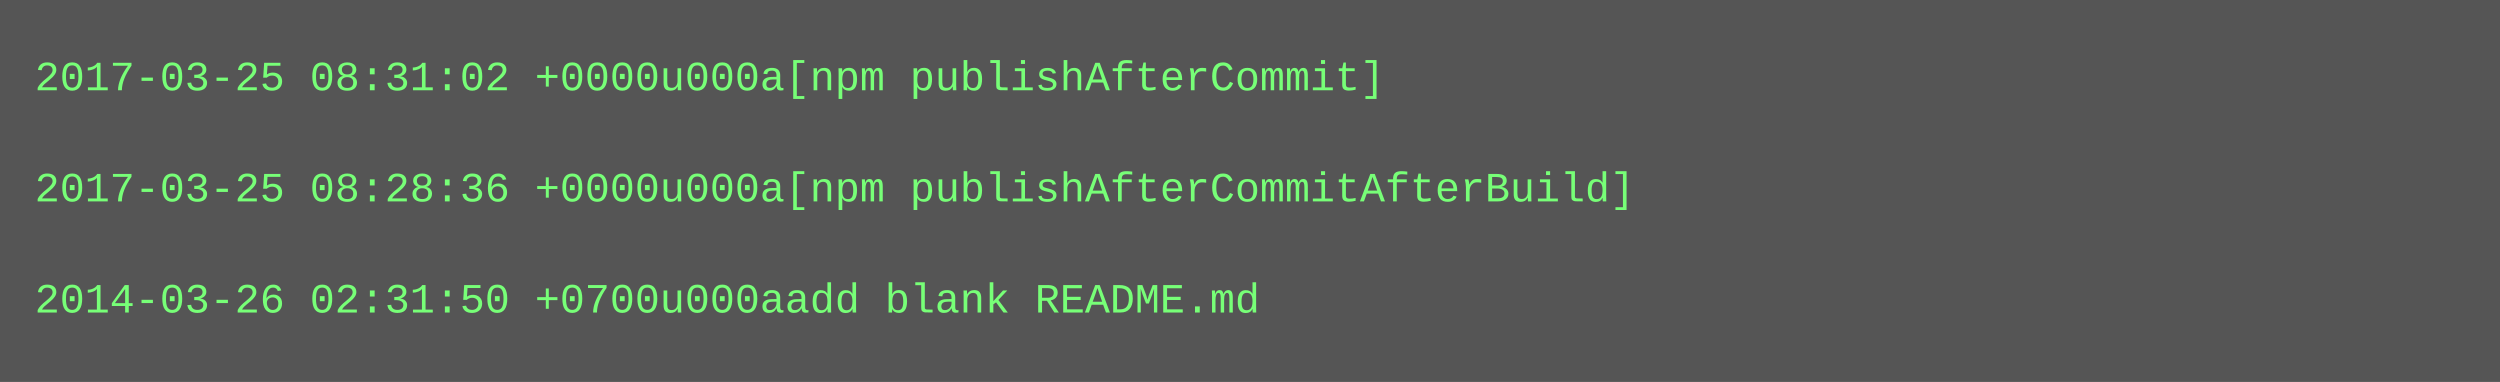
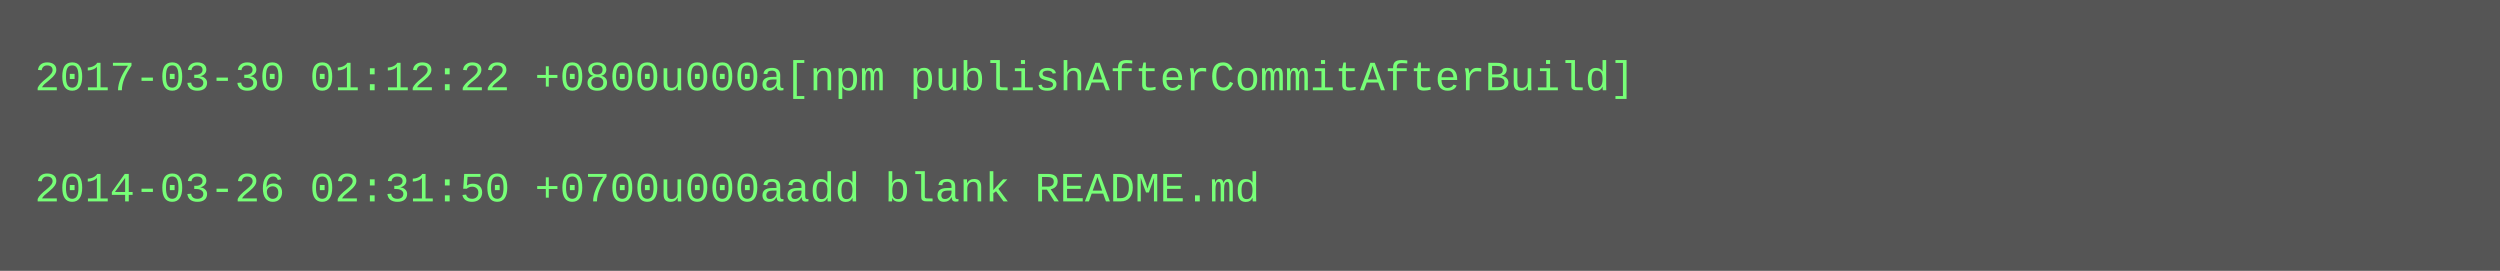
- <svg xmlns="http://www.w3.org/2000/svg" height="110" width="720">
-   <rect height="110" fill="#555" width="720" />
+ <svg xmlns="http://www.w3.org/2000/svg" height="78" width="720">
+   <rect height="78" fill="#555" width="720" />
  <text fill="#7f7" font-family="Courier New" font-size="12" xml:space="preserve">
-     <tspan x="10" y="26">2017-03-25 08:31:02 +0000u000a[npm publishAfterCommit]</tspan>
+     <tspan x="10" y="26">2017-03-30 01:12:22 +0800u000a[npm publishAfterCommitAfterBuild]</tspan>
    <tspan x="10" y="42" />
-     <tspan x="10" y="58">2017-03-25 08:28:36 +0000u000a[npm publishAfterCommitAfterBuild]</tspan>
-     <tspan x="10" y="74" />
-     <tspan x="10" y="90">2014-03-26 02:31:50 +0700u000aadd blank README.md</tspan>
+     <tspan x="10" y="58">2014-03-26 02:31:50 +0700u000aadd blank README.md</tspan>
  </text>
</svg>
